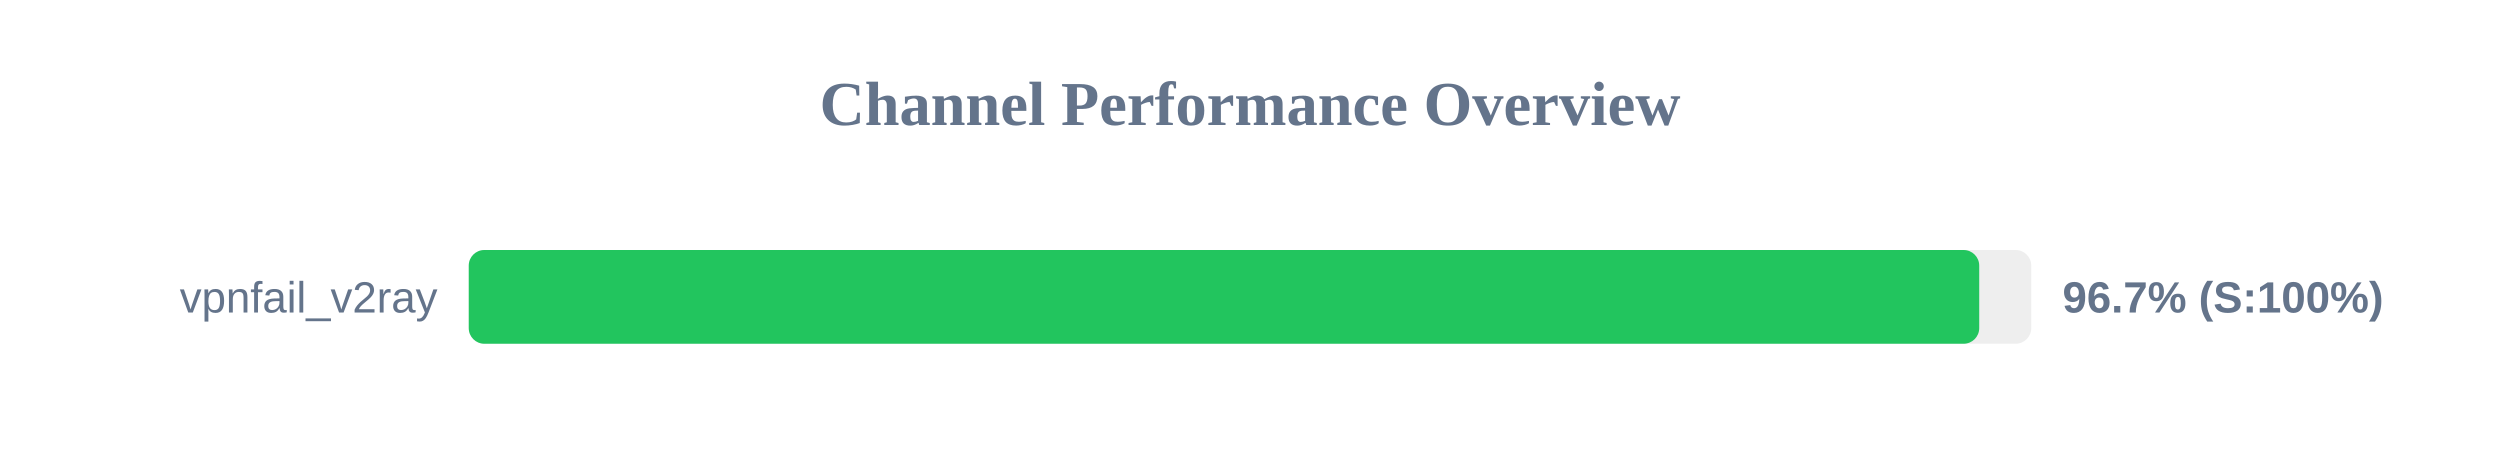
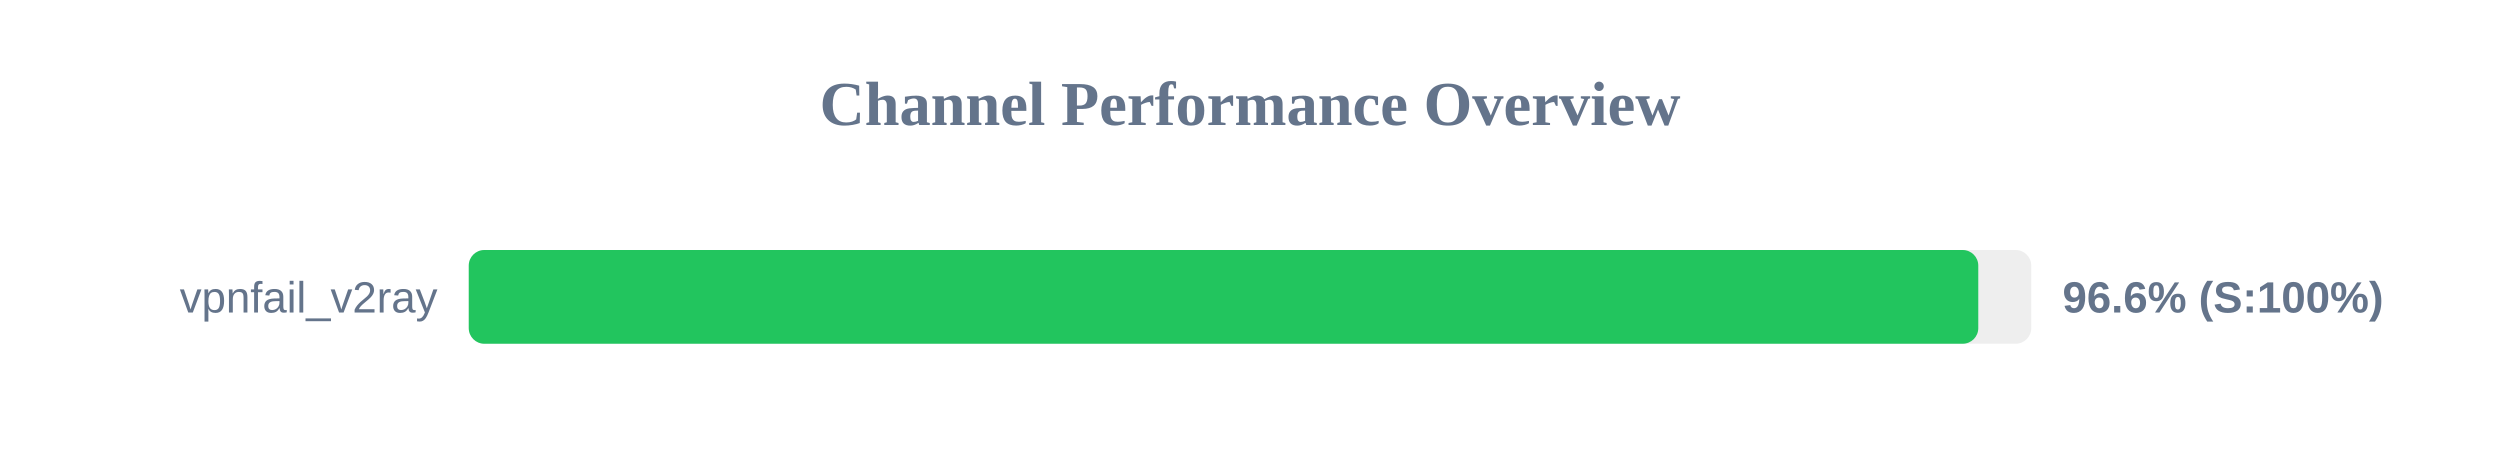
<svg xmlns="http://www.w3.org/2000/svg" width="800" height="150" version="1.1">
  <style>
        .row { font: 14px Arial; fill: #64748b; }
        .score { font: bold 14px Arial; fill: #64748b; }
    </style>
  <text x="400" y="40" text-anchor="middle" font-size="20px" font-weight="bold" fill="#64748b">Channel Performance Overview</text>
  <rect x="150" y="80" width="500" height="30" fill="#eee" rx="5" />
-   <rect x="150" y="80" width="483.35" height="30" fill="#22c55e" rx="5" />
+   <rect x="150" y="80" width="483.05" height="30" fill="#22c55e" rx="5" />
  <text x="140" y="100" text-anchor="end" class="row">vpnfail_v2ray</text>
-   <text x="660" y="100" text-anchor="start" class="score">96.7% (S:100%)</text>
+   <text x="660" y="100" text-anchor="start" class="score">96.6% (S:100%)</text>
</svg>
